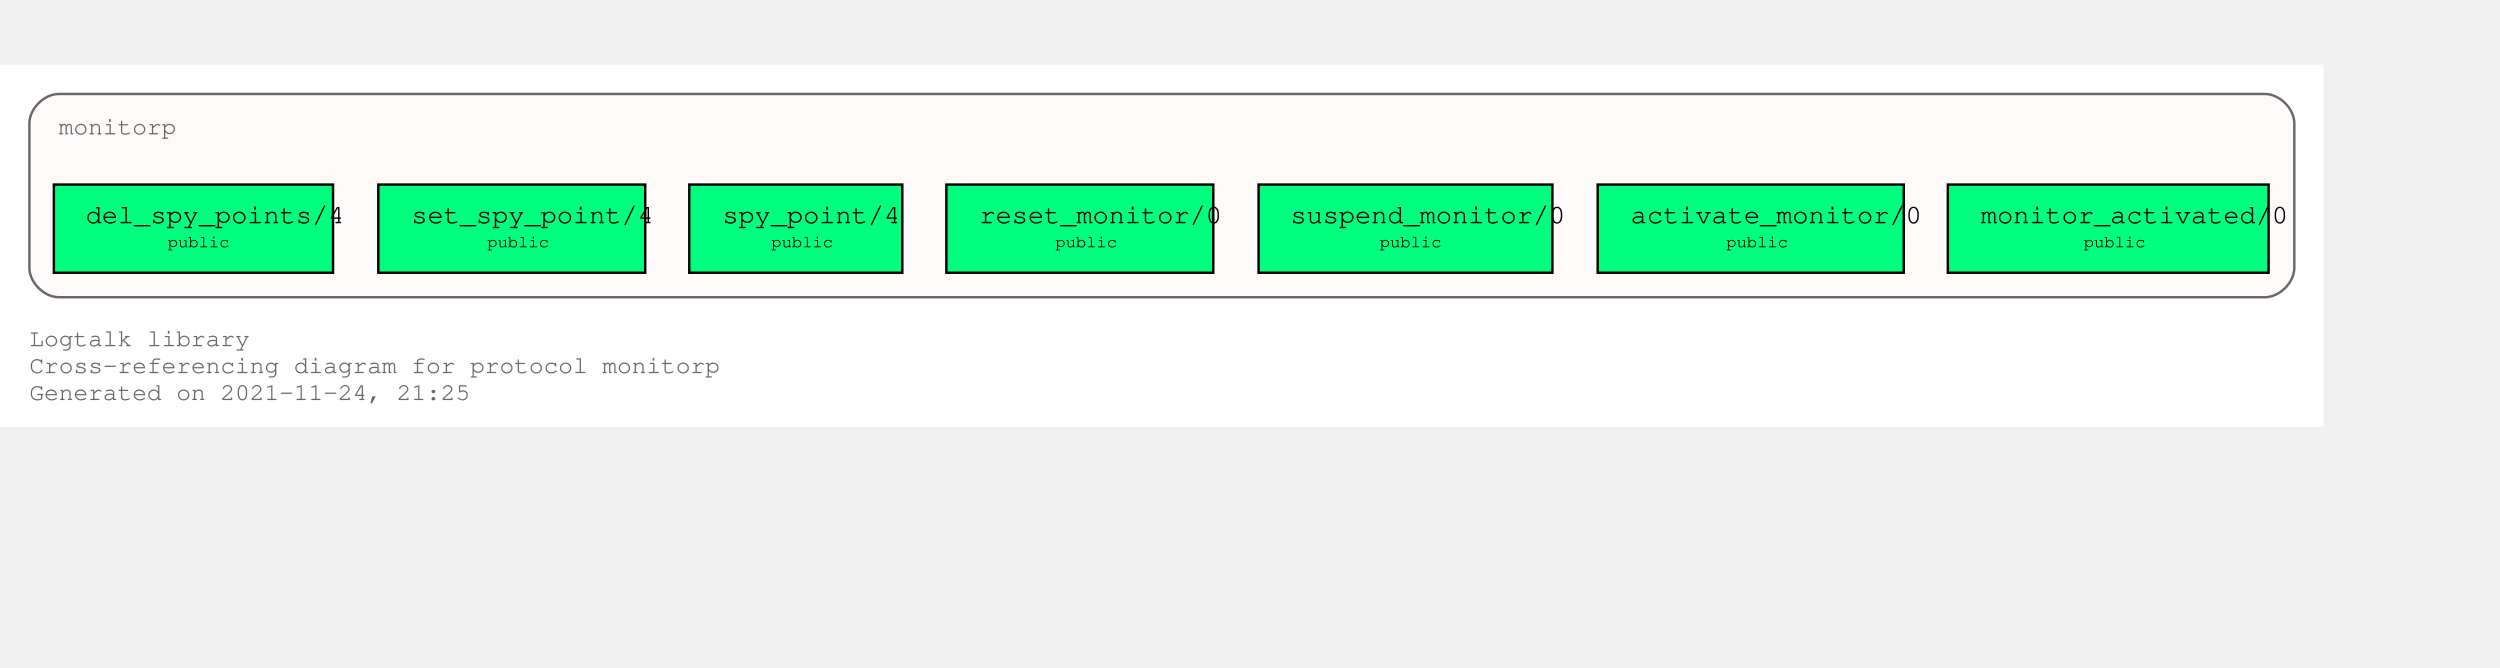
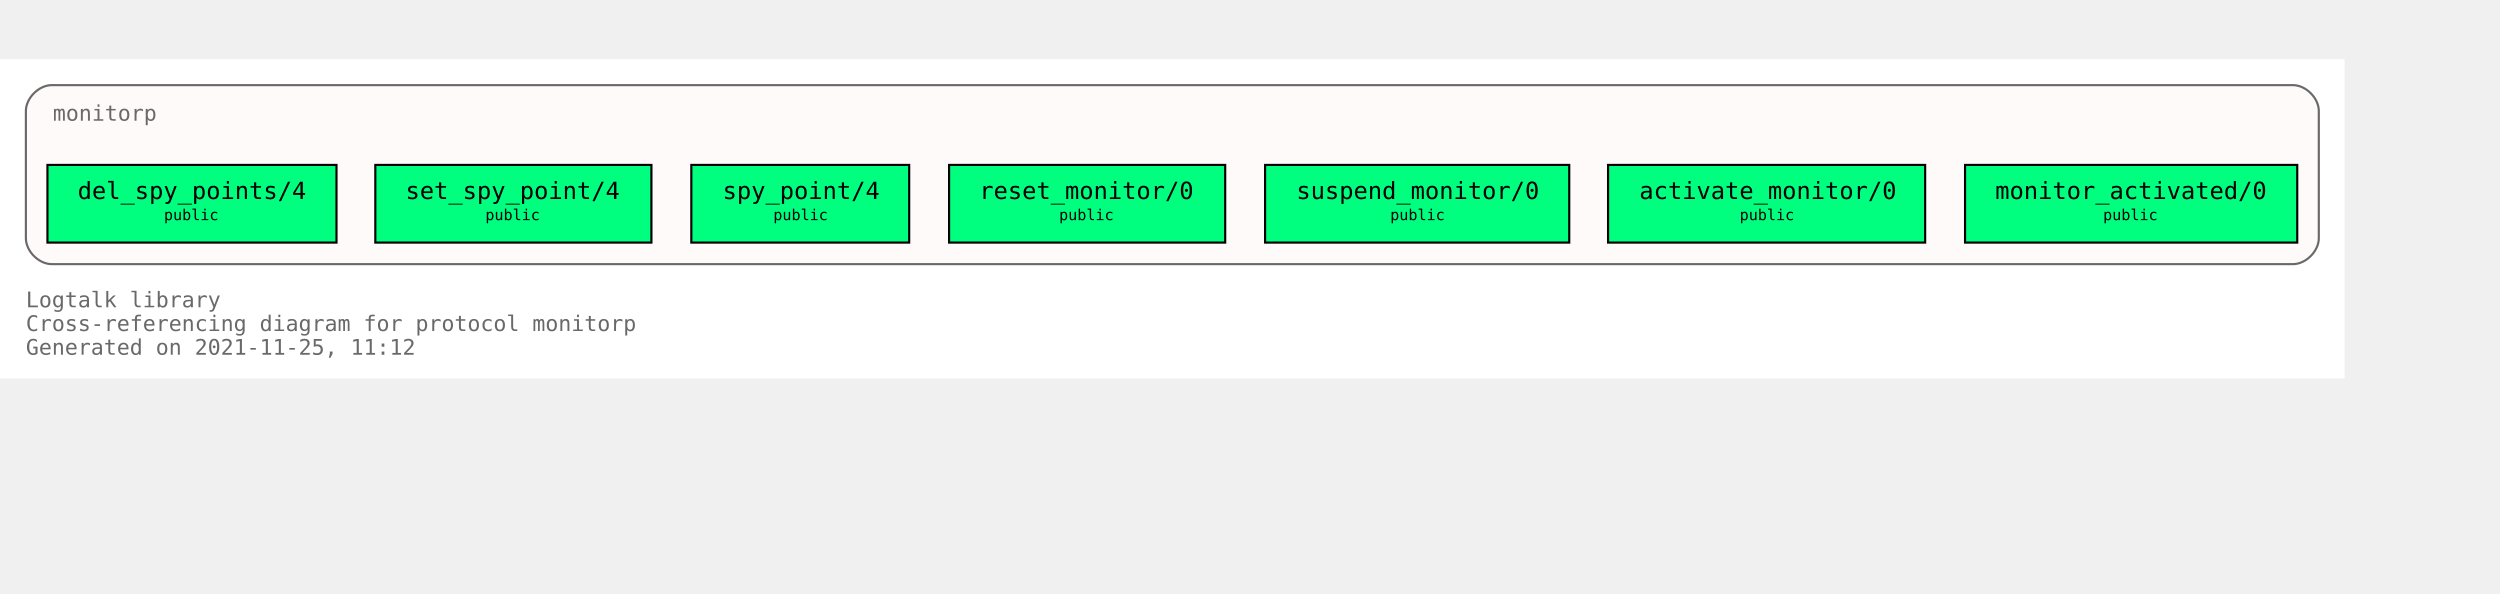
- <svg xmlns="http://www.w3.org/2000/svg" xmlns:xlink="http://www.w3.org/1999/xlink" width="1093pt" height="292pt" viewBox="72.00 72.00 1021.00 220.00">
+ <svg xmlns="http://www.w3.org/2000/svg" xmlns:xlink="http://www.w3.org/1999/xlink" width="1231pt" height="292pt" viewBox="72.00 72.00 1159.00 220.00">
  <g id="graph0" class="graph" transform="scale(1 1) rotate(0) translate(76 216)">
-     <polygon fill="white" stroke="transparent" points="-4,4 -4,-144 945,-144 945,4 -4,4" />
-     <text text-anchor="start" x="8" y="-29" font-family="Courier,monospace" font-size="10.00" fill="dimgray">Logtalk library</text>
-     <text text-anchor="start" x="8" y="-18" font-family="Courier,monospace" font-size="10.00" fill="dimgray">Cross-referencing diagram for protocol monitorp</text>
-     <text text-anchor="start" x="8" y="-7" font-family="Courier,monospace" font-size="10.00" fill="dimgray">Generated on 2021-11-24, 21:25</text>
+     <polygon fill="white" stroke="transparent" points="-4,4 -4,-144 1083,-144 1083,4 -4,4" />
+     <text text-anchor="start" x="8" y="-29" font-family="Monospace" font-size="10.00" fill="dimgray">Logtalk library</text>
+     <text text-anchor="start" x="8" y="-18" font-family="Monospace" font-size="10.00" fill="dimgray">Cross-referencing diagram for protocol monitorp</text>
+     <text text-anchor="start" x="8" y="-7" font-family="Monospace" font-size="10.00" fill="dimgray">Generated on 2021-11-25, 11:12</text>
    <g id="clust1" class="cluster">
      <g id="a_clust1">
        <a xlink:title="monitorp">
-           <path fill="snow" stroke="dimgray" d="M20,-49C20,-49 921,-49 921,-49 927,-49 933,-55 933,-61 933,-61 933,-120 933,-120 933,-126 927,-132 921,-132 921,-132 20,-132 20,-132 14,-132 8,-126 8,-120 8,-120 8,-61 8,-61 8,-55 14,-49 20,-49" />
+           <path fill="snow" stroke="dimgray" d="M20,-49C20,-49 1059,-49 1059,-49 1065,-49 1071,-55 1071,-61 1071,-61 1071,-120 1071,-120 1071,-126 1065,-132 1059,-132 1059,-132 20,-132 20,-132 14,-132 8,-126 8,-120 8,-120 8,-61 8,-61 8,-55 14,-49 20,-49" />
          <g id="a_clust1_0">
-             <a xlink:href="https://github.com/LogtalkDotOrg/logtalk3/tree/1450dd2e30cbc83199a0162ba485cb2893d77c37/library/events/monitorp.lgt" xlink:title="https://github.com/LogtalkDotOrg/logtalk3/tree/1450dd2e30cbc83199a0162ba485cb2893d77c37/library/events/monitorp.lgt">
-               <text text-anchor="start" x="20" y="-115.5" font-family="Courier,monospace" font-size="10.00" fill="dimgray">monitorp</text>
+             <a xlink:href="https://github.com/LogtalkDotOrg/logtalk3/tree/528eddf0b5af5a35c3763cc1a11b02ffcd185fdf/library/events/monitorp.lgt" xlink:title="https://github.com/LogtalkDotOrg/logtalk3/tree/528eddf0b5af5a35c3763cc1a11b02ffcd185fdf/library/events/monitorp.lgt">
+               <text text-anchor="start" x="20.5" y="-115.5" font-family="Monospace" font-size="10.00" fill="dimgray">monitorp</text>
            </a>
          </g>
        </a>
      </g>
    </g>
    <g id="node1" class="node">
      <g id="a_node1">
-         <a xlink:href="https://github.com/LogtalkDotOrg/logtalk3/tree/1450dd2e30cbc83199a0162ba485cb2893d77c37/library/events/monitorp.lgt#L32" xlink:title="https://github.com/LogtalkDotOrg/logtalk3/tree/1450dd2e30cbc83199a0162ba485cb2893d77c37/library/events/monitorp.lgt#L32">
-           <polygon fill="springgreen" stroke="black" points="922.5,-95 791.5,-95 791.5,-59 922.5,-59 922.5,-95" />
-           <text text-anchor="start" x="800" y="-79.8" font-family="Courier,monospace" font-size="9.00"> </text>
-           <text text-anchor="start" x="805" y="-79.2" font-family="Courier,monospace" font-size="11.00">monitor_activated/0</text>
-           <text text-anchor="start" x="910" y="-79.8" font-family="Courier,monospace" font-size="9.00"> </text>
-           <text text-anchor="start" x="800" y="-68.8" font-family="Courier,monospace" font-size="9.00"> </text>
-           <text text-anchor="start" x="847" y="-69.4" font-family="Courier,monospace" font-size="7.00">public</text>
-           <text text-anchor="start" x="910" y="-68.8" font-family="Courier,monospace" font-size="9.00"> </text>
+         <a xlink:href="https://github.com/LogtalkDotOrg/logtalk3/tree/528eddf0b5af5a35c3763cc1a11b02ffcd185fdf/library/events/monitorp.lgt#L32" xlink:title="https://github.com/LogtalkDotOrg/logtalk3/tree/528eddf0b5af5a35c3763cc1a11b02ffcd185fdf/library/events/monitorp.lgt#L32">
+           <polygon fill="springgreen" stroke="black" points="1061,-95 907,-95 907,-59 1061,-59 1061,-95" />
+           <text text-anchor="start" x="915" y="-79.8" font-family="Monospace" font-size="9.00"> </text>
+           <text text-anchor="start" x="921" y="-79.2" font-family="Monospace" font-size="11.00">monitor_activated/0</text>
+           <text text-anchor="start" x="1047" y="-79.8" font-family="Monospace" font-size="9.00"> </text>
+           <text text-anchor="start" x="915" y="-68.8" font-family="Monospace" font-size="9.00"> </text>
+           <text text-anchor="start" x="971" y="-69.4" font-family="Monospace" font-size="7.00">public</text>
+           <text text-anchor="start" x="1047" y="-68.8" font-family="Monospace" font-size="9.00"> </text>
        </a>
      </g>
    </g>
    <g id="node2" class="node">
      <g id="a_node2">
-         <a xlink:href="https://github.com/LogtalkDotOrg/logtalk3/tree/1450dd2e30cbc83199a0162ba485cb2893d77c37/library/events/monitorp.lgt#L38" xlink:title="https://github.com/LogtalkDotOrg/logtalk3/tree/1450dd2e30cbc83199a0162ba485cb2893d77c37/library/events/monitorp.lgt#L38">
-           <polygon fill="springgreen" stroke="black" points="773.5,-95 648.5,-95 648.5,-59 773.5,-59 773.5,-95" />
-           <text text-anchor="start" x="657" y="-79.8" font-family="Courier,monospace" font-size="9.00"> </text>
-           <text text-anchor="start" x="662" y="-79.2" font-family="Courier,monospace" font-size="11.00">activate_monitor/0</text>
-           <text text-anchor="start" x="761" y="-79.8" font-family="Courier,monospace" font-size="9.00"> </text>
-           <text text-anchor="start" x="657" y="-68.8" font-family="Courier,monospace" font-size="9.00"> </text>
-           <text text-anchor="start" x="701" y="-69.4" font-family="Courier,monospace" font-size="7.00">public</text>
-           <text text-anchor="start" x="761" y="-68.8" font-family="Courier,monospace" font-size="9.00"> </text>
+         <a xlink:href="https://github.com/LogtalkDotOrg/logtalk3/tree/528eddf0b5af5a35c3763cc1a11b02ffcd185fdf/library/events/monitorp.lgt#L38" xlink:title="https://github.com/LogtalkDotOrg/logtalk3/tree/528eddf0b5af5a35c3763cc1a11b02ffcd185fdf/library/events/monitorp.lgt#L38">
+           <polygon fill="springgreen" stroke="black" points="888.5,-95 741.5,-95 741.5,-59 888.5,-59 888.5,-95" />
+           <text text-anchor="start" x="750" y="-79.8" font-family="Monospace" font-size="9.00"> </text>
+           <text text-anchor="start" x="756" y="-79.2" font-family="Monospace" font-size="11.00">activate_monitor/0</text>
+           <text text-anchor="start" x="875" y="-79.8" font-family="Monospace" font-size="9.00"> </text>
+           <text text-anchor="start" x="750" y="-68.8" font-family="Monospace" font-size="9.00"> </text>
+           <text text-anchor="start" x="802.5" y="-69.4" font-family="Monospace" font-size="7.00">public</text>
+           <text text-anchor="start" x="875" y="-68.8" font-family="Monospace" font-size="9.00"> </text>
        </a>
      </g>
    </g>
    <g id="node3" class="node">
      <g id="a_node3">
-         <a xlink:href="https://github.com/LogtalkDotOrg/logtalk3/tree/1450dd2e30cbc83199a0162ba485cb2893d77c37/library/events/monitorp.lgt#L44" xlink:title="https://github.com/LogtalkDotOrg/logtalk3/tree/1450dd2e30cbc83199a0162ba485cb2893d77c37/library/events/monitorp.lgt#L44">
-           <polygon fill="springgreen" stroke="black" points="630,-95 510,-95 510,-59 630,-59 630,-95" />
-           <text text-anchor="start" x="518" y="-79.8" font-family="Courier,monospace" font-size="9.00"> </text>
-           <text text-anchor="start" x="523" y="-79.2" font-family="Courier,monospace" font-size="11.00">suspend_monitor/0</text>
-           <text text-anchor="start" x="617" y="-79.8" font-family="Courier,monospace" font-size="9.00"> </text>
-           <text text-anchor="start" x="518" y="-68.8" font-family="Courier,monospace" font-size="9.00"> </text>
-           <text text-anchor="start" x="559.5" y="-69.4" font-family="Courier,monospace" font-size="7.00">public</text>
-           <text text-anchor="start" x="617" y="-68.8" font-family="Courier,monospace" font-size="9.00"> </text>
+         <a xlink:href="https://github.com/LogtalkDotOrg/logtalk3/tree/528eddf0b5af5a35c3763cc1a11b02ffcd185fdf/library/events/monitorp.lgt#L44" xlink:title="https://github.com/LogtalkDotOrg/logtalk3/tree/528eddf0b5af5a35c3763cc1a11b02ffcd185fdf/library/events/monitorp.lgt#L44">
+           <polygon fill="springgreen" stroke="black" points="723.5,-95 582.5,-95 582.5,-59 723.5,-59 723.5,-95" />
+           <text text-anchor="start" x="591" y="-79.8" font-family="Monospace" font-size="9.00"> </text>
+           <text text-anchor="start" x="597" y="-79.2" font-family="Monospace" font-size="11.00">suspend_monitor/0</text>
+           <text text-anchor="start" x="710" y="-79.8" font-family="Monospace" font-size="9.00"> </text>
+           <text text-anchor="start" x="591" y="-68.8" font-family="Monospace" font-size="9.00"> </text>
+           <text text-anchor="start" x="640.5" y="-69.4" font-family="Monospace" font-size="7.00">public</text>
+           <text text-anchor="start" x="710" y="-68.8" font-family="Monospace" font-size="9.00"> </text>
        </a>
      </g>
    </g>
    <g id="node4" class="node">
      <g id="a_node4">
-         <a xlink:href="https://github.com/LogtalkDotOrg/logtalk3/tree/1450dd2e30cbc83199a0162ba485cb2893d77c37/library/events/monitorp.lgt#L50" xlink:title="https://github.com/LogtalkDotOrg/logtalk3/tree/1450dd2e30cbc83199a0162ba485cb2893d77c37/library/events/monitorp.lgt#L50">
-           <polygon fill="springgreen" stroke="black" points="491.5,-95 382.5,-95 382.5,-59 491.5,-59 491.5,-95" />
-           <text text-anchor="start" x="391" y="-79.8" font-family="Courier,monospace" font-size="9.00"> </text>
-           <text text-anchor="start" x="396" y="-79.2" font-family="Courier,monospace" font-size="11.00">reset_monitor/0</text>
-           <text text-anchor="start" x="479" y="-79.8" font-family="Courier,monospace" font-size="9.00"> </text>
-           <text text-anchor="start" x="391" y="-68.8" font-family="Courier,monospace" font-size="9.00"> </text>
-           <text text-anchor="start" x="427" y="-69.4" font-family="Courier,monospace" font-size="7.00">public</text>
-           <text text-anchor="start" x="479" y="-68.8" font-family="Courier,monospace" font-size="9.00"> </text>
+         <a xlink:href="https://github.com/LogtalkDotOrg/logtalk3/tree/528eddf0b5af5a35c3763cc1a11b02ffcd185fdf/library/events/monitorp.lgt#L50" xlink:title="https://github.com/LogtalkDotOrg/logtalk3/tree/528eddf0b5af5a35c3763cc1a11b02ffcd185fdf/library/events/monitorp.lgt#L50">
+           <polygon fill="springgreen" stroke="black" points="564,-95 436,-95 436,-59 564,-59 564,-95" />
+           <text text-anchor="start" x="444" y="-79.8" font-family="Monospace" font-size="9.00"> </text>
+           <text text-anchor="start" x="450" y="-79.2" font-family="Monospace" font-size="11.00">reset_monitor/0</text>
+           <text text-anchor="start" x="550" y="-79.8" font-family="Monospace" font-size="9.00"> </text>
+           <text text-anchor="start" x="444" y="-68.8" font-family="Monospace" font-size="9.00"> </text>
+           <text text-anchor="start" x="487" y="-69.4" font-family="Monospace" font-size="7.00">public</text>
+           <text text-anchor="start" x="550" y="-68.8" font-family="Monospace" font-size="9.00"> </text>
        </a>
      </g>
    </g>
    <g id="node5" class="node">
      <g id="a_node5">
-         <a xlink:href="https://github.com/LogtalkDotOrg/logtalk3/tree/1450dd2e30cbc83199a0162ba485cb2893d77c37/library/events/monitorp.lgt#L56" xlink:title="https://github.com/LogtalkDotOrg/logtalk3/tree/1450dd2e30cbc83199a0162ba485cb2893d77c37/library/events/monitorp.lgt#L56">
-           <polygon fill="springgreen" stroke="black" points="364.5,-95 277.5,-95 277.5,-59 364.5,-59 364.5,-95" />
-           <text text-anchor="start" x="286" y="-79.8" font-family="Courier,monospace" font-size="9.00"> </text>
-           <text text-anchor="start" x="291" y="-79.2" font-family="Courier,monospace" font-size="11.00">spy_point/4</text>
-           <text text-anchor="start" x="352" y="-79.8" font-family="Courier,monospace" font-size="9.00"> </text>
-           <text text-anchor="start" x="286" y="-68.8" font-family="Courier,monospace" font-size="9.00"> </text>
-           <text text-anchor="start" x="311" y="-69.4" font-family="Courier,monospace" font-size="7.00">public</text>
-           <text text-anchor="start" x="352" y="-68.8" font-family="Courier,monospace" font-size="9.00"> </text>
+         <a xlink:href="https://github.com/LogtalkDotOrg/logtalk3/tree/528eddf0b5af5a35c3763cc1a11b02ffcd185fdf/library/events/monitorp.lgt#L56" xlink:title="https://github.com/LogtalkDotOrg/logtalk3/tree/528eddf0b5af5a35c3763cc1a11b02ffcd185fdf/library/events/monitorp.lgt#L56">
+           <polygon fill="springgreen" stroke="black" points="417.5,-95 316.5,-95 316.5,-59 417.5,-59 417.5,-95" />
+           <text text-anchor="start" x="325" y="-79.8" font-family="Monospace" font-size="9.00"> </text>
+           <text text-anchor="start" x="331" y="-79.2" font-family="Monospace" font-size="11.00">spy_point/4</text>
+           <text text-anchor="start" x="404" y="-79.8" font-family="Monospace" font-size="9.00"> </text>
+           <text text-anchor="start" x="325" y="-68.8" font-family="Monospace" font-size="9.00"> </text>
+           <text text-anchor="start" x="354.5" y="-69.4" font-family="Monospace" font-size="7.00">public</text>
+           <text text-anchor="start" x="404" y="-68.8" font-family="Monospace" font-size="9.00"> </text>
        </a>
      </g>
    </g>
    <g id="node6" class="node">
      <g id="a_node6">
-         <a xlink:href="https://github.com/LogtalkDotOrg/logtalk3/tree/1450dd2e30cbc83199a0162ba485cb2893d77c37/library/events/monitorp.lgt#L63" xlink:title="https://github.com/LogtalkDotOrg/logtalk3/tree/1450dd2e30cbc83199a0162ba485cb2893d77c37/library/events/monitorp.lgt#L63">
-           <polygon fill="springgreen" stroke="black" points="259.5,-95 150.5,-95 150.5,-59 259.5,-59 259.5,-95" />
-           <text text-anchor="start" x="159" y="-79.8" font-family="Courier,monospace" font-size="9.00"> </text>
-           <text text-anchor="start" x="164" y="-79.2" font-family="Courier,monospace" font-size="11.00">set_spy_point/4</text>
-           <text text-anchor="start" x="247" y="-79.8" font-family="Courier,monospace" font-size="9.00"> </text>
-           <text text-anchor="start" x="159" y="-68.8" font-family="Courier,monospace" font-size="9.00"> </text>
-           <text text-anchor="start" x="195" y="-69.4" font-family="Courier,monospace" font-size="7.00">public</text>
-           <text text-anchor="start" x="247" y="-68.8" font-family="Courier,monospace" font-size="9.00"> </text>
+         <a xlink:href="https://github.com/LogtalkDotOrg/logtalk3/tree/528eddf0b5af5a35c3763cc1a11b02ffcd185fdf/library/events/monitorp.lgt#L63" xlink:title="https://github.com/LogtalkDotOrg/logtalk3/tree/528eddf0b5af5a35c3763cc1a11b02ffcd185fdf/library/events/monitorp.lgt#L63">
+           <polygon fill="springgreen" stroke="black" points="298,-95 170,-95 170,-59 298,-59 298,-95" />
+           <text text-anchor="start" x="178" y="-79.8" font-family="Monospace" font-size="9.00"> </text>
+           <text text-anchor="start" x="184" y="-79.2" font-family="Monospace" font-size="11.00">set_spy_point/4</text>
+           <text text-anchor="start" x="284" y="-79.8" font-family="Monospace" font-size="9.00"> </text>
+           <text text-anchor="start" x="178" y="-68.8" font-family="Monospace" font-size="9.00"> </text>
+           <text text-anchor="start" x="221" y="-69.4" font-family="Monospace" font-size="7.00">public</text>
+           <text text-anchor="start" x="284" y="-68.8" font-family="Monospace" font-size="9.00"> </text>
        </a>
      </g>
    </g>
    <g id="node7" class="node">
      <g id="a_node7">
-         <a xlink:href="https://github.com/LogtalkDotOrg/logtalk3/tree/1450dd2e30cbc83199a0162ba485cb2893d77c37/library/events/monitorp.lgt#L70" xlink:title="https://github.com/LogtalkDotOrg/logtalk3/tree/1450dd2e30cbc83199a0162ba485cb2893d77c37/library/events/monitorp.lgt#L70">
-           <polygon fill="springgreen" stroke="black" points="132,-95 18,-95 18,-59 132,-59 132,-95" />
-           <text text-anchor="start" x="26" y="-79.8" font-family="Courier,monospace" font-size="9.00"> </text>
-           <text text-anchor="start" x="31" y="-79.2" font-family="Courier,monospace" font-size="11.00">del_spy_points/4</text>
-           <text text-anchor="start" x="119" y="-79.8" font-family="Courier,monospace" font-size="9.00"> </text>
-           <text text-anchor="start" x="26" y="-68.8" font-family="Courier,monospace" font-size="9.00"> </text>
-           <text text-anchor="start" x="64.5" y="-69.4" font-family="Courier,monospace" font-size="7.00">public</text>
-           <text text-anchor="start" x="119" y="-68.8" font-family="Courier,monospace" font-size="9.00"> </text>
+         <a xlink:href="https://github.com/LogtalkDotOrg/logtalk3/tree/528eddf0b5af5a35c3763cc1a11b02ffcd185fdf/library/events/monitorp.lgt#L70" xlink:title="https://github.com/LogtalkDotOrg/logtalk3/tree/528eddf0b5af5a35c3763cc1a11b02ffcd185fdf/library/events/monitorp.lgt#L70">
+           <polygon fill="springgreen" stroke="black" points="152,-95 18,-95 18,-59 152,-59 152,-95" />
+           <text text-anchor="start" x="26" y="-79.8" font-family="Monospace" font-size="9.00"> </text>
+           <text text-anchor="start" x="32" y="-79.2" font-family="Monospace" font-size="11.00">del_spy_points/4</text>
+           <text text-anchor="start" x="138" y="-79.8" font-family="Monospace" font-size="9.00"> </text>
+           <text text-anchor="start" x="26" y="-68.8" font-family="Monospace" font-size="9.00"> </text>
+           <text text-anchor="start" x="72" y="-69.4" font-family="Monospace" font-size="7.00">public</text>
+           <text text-anchor="start" x="138" y="-68.8" font-family="Monospace" font-size="9.00"> </text>
        </a>
      </g>
    </g>
  </g>
</svg>
